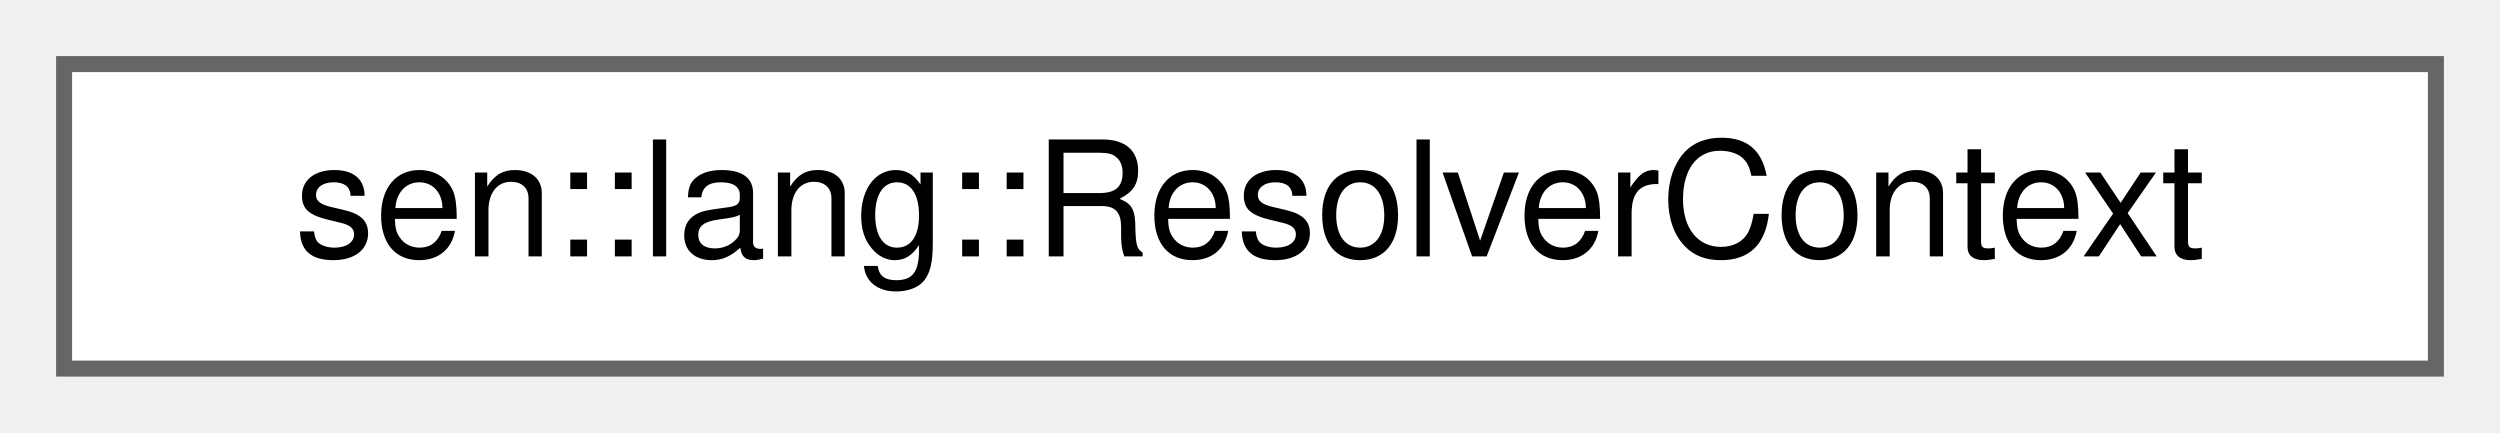
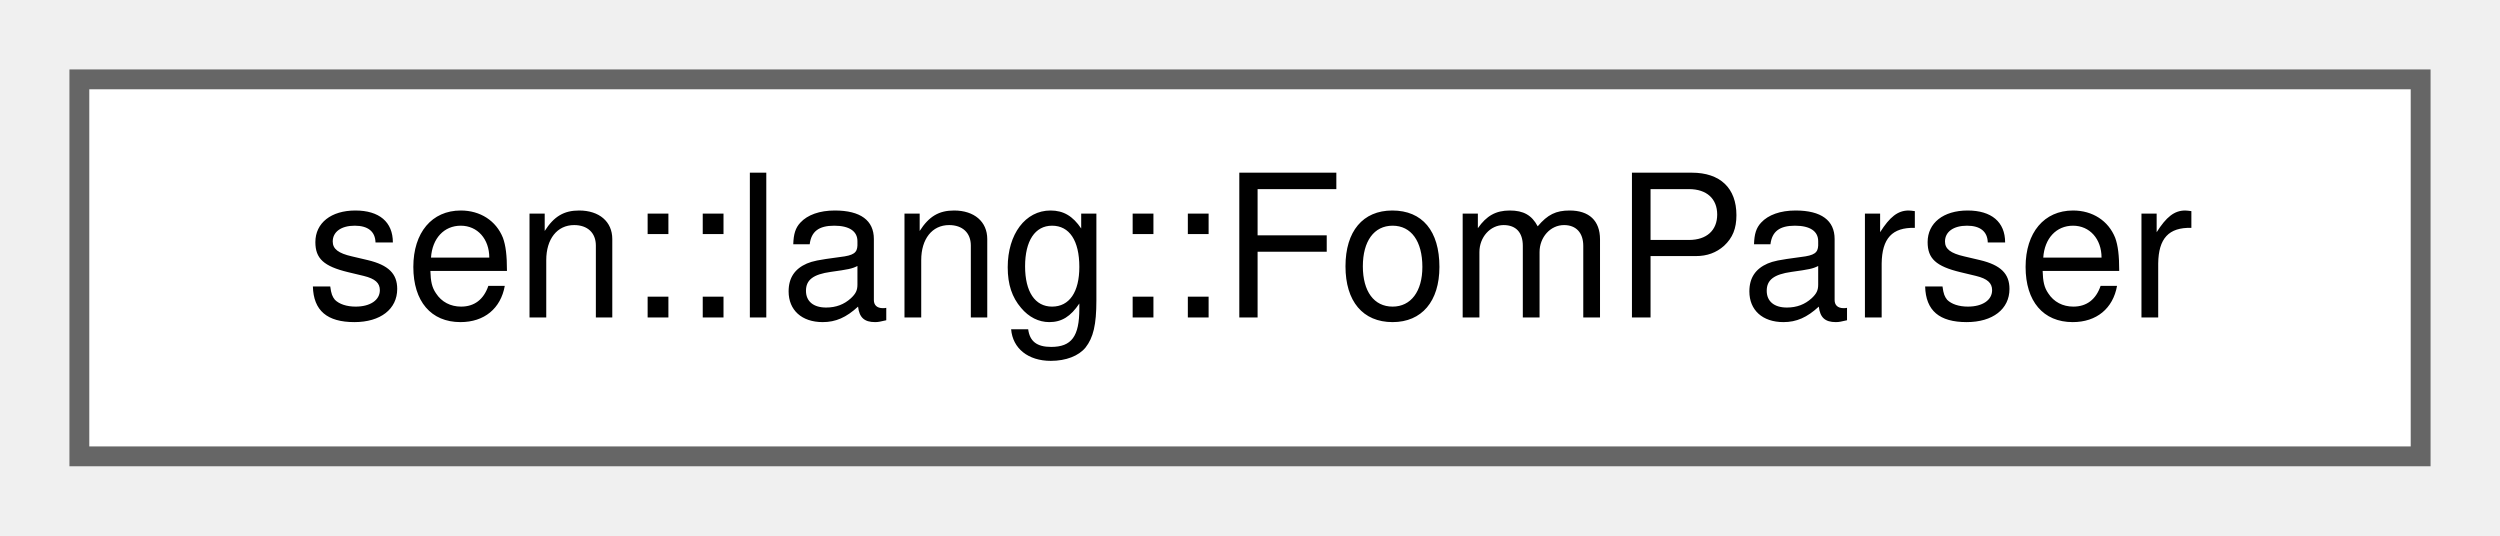
- <svg xmlns="http://www.w3.org/2000/svg" xmlns:xlink="http://www.w3.org/1999/xlink" width="156pt" height="27pt" viewBox="0.00 0.00 156.00 27.00">
+ <svg xmlns="http://www.w3.org/2000/svg" xmlns:xlink="http://www.w3.org/1999/xlink" width="126pt" height="27pt" viewBox="0.00 0.00 126.00 27.00">
  <g id="graph0" class="graph" transform="scale(1 1) rotate(0) translate(4 23)">
    <g id="Node000000" class="node">
      <g id="a_Node000000">
-         <a xlink:href="group__lang.html#structsen_1_1lang_1_1_resolver_context" target="_top" xlink:title="The environment where a resolution takes place.">
-           <polygon fill="white" stroke="#666666" points="148,-19 0,-19 0,0 148,0 148,-19" />
-           <text text-anchor="middle" x="74" y="-7" font-family="Helvetica,sans-Serif" font-size="10.00">sen::lang::ResolverContext</text>
+         <a xlink:href="classsen_1_1lang_1_1_fom_parser.html" target="_top" xlink:title="Parses HLA FOM files.">
+           <polygon fill="white" stroke="#666666" points="118,-19 0,-19 0,0 118,0 118,-19" />
+           <text text-anchor="middle" x="59" y="-7" font-family="Helvetica,sans-Serif" font-size="10.00">sen::lang::FomParser</text>
        </a>
      </g>
    </g>
  </g>
</svg>
